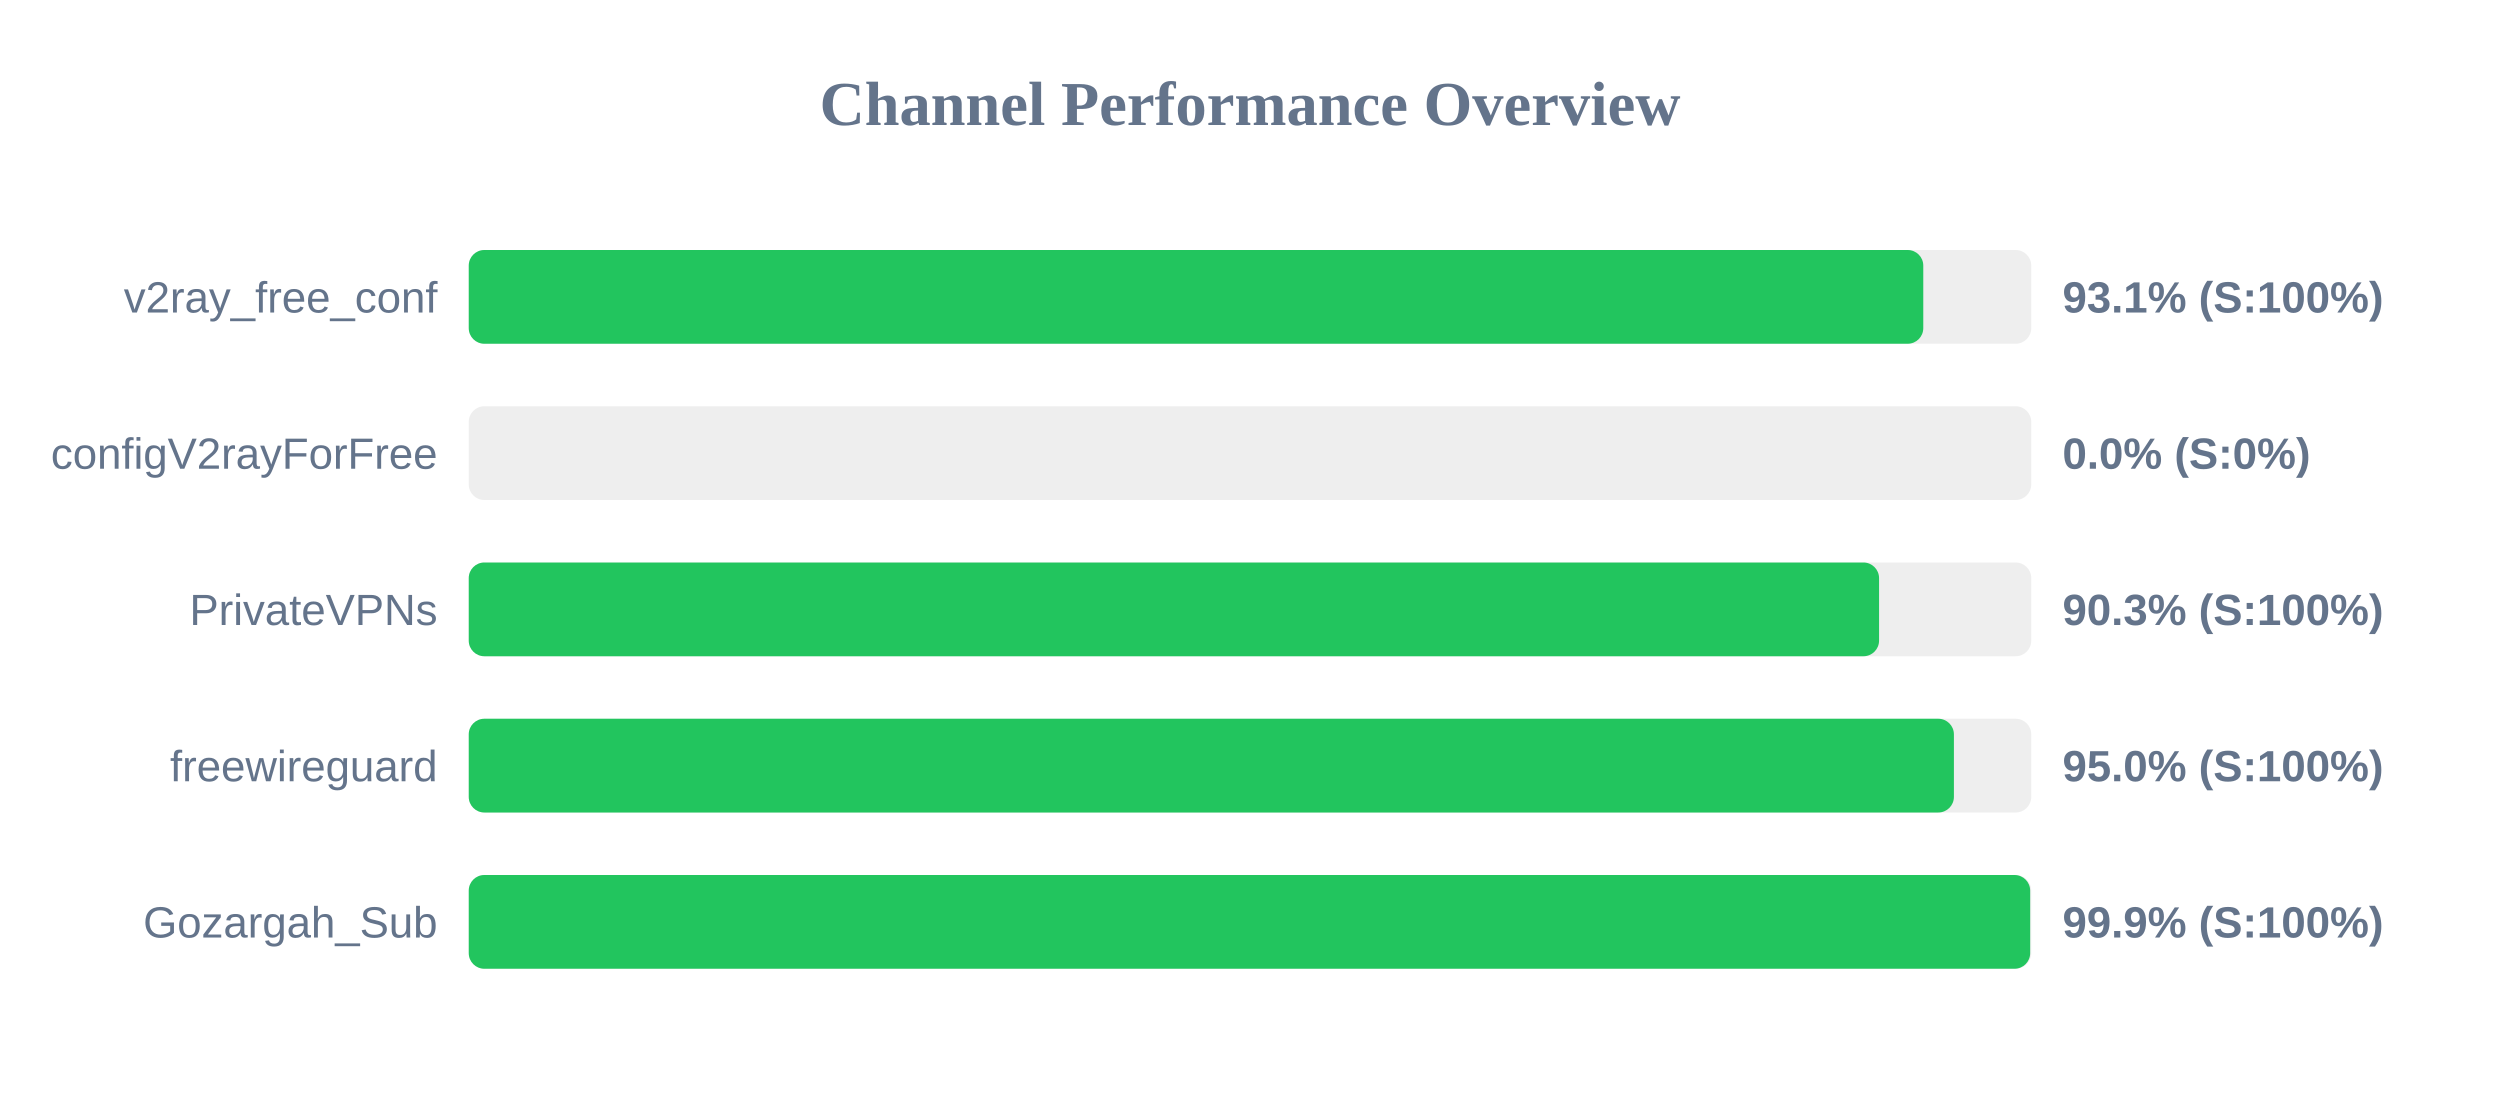
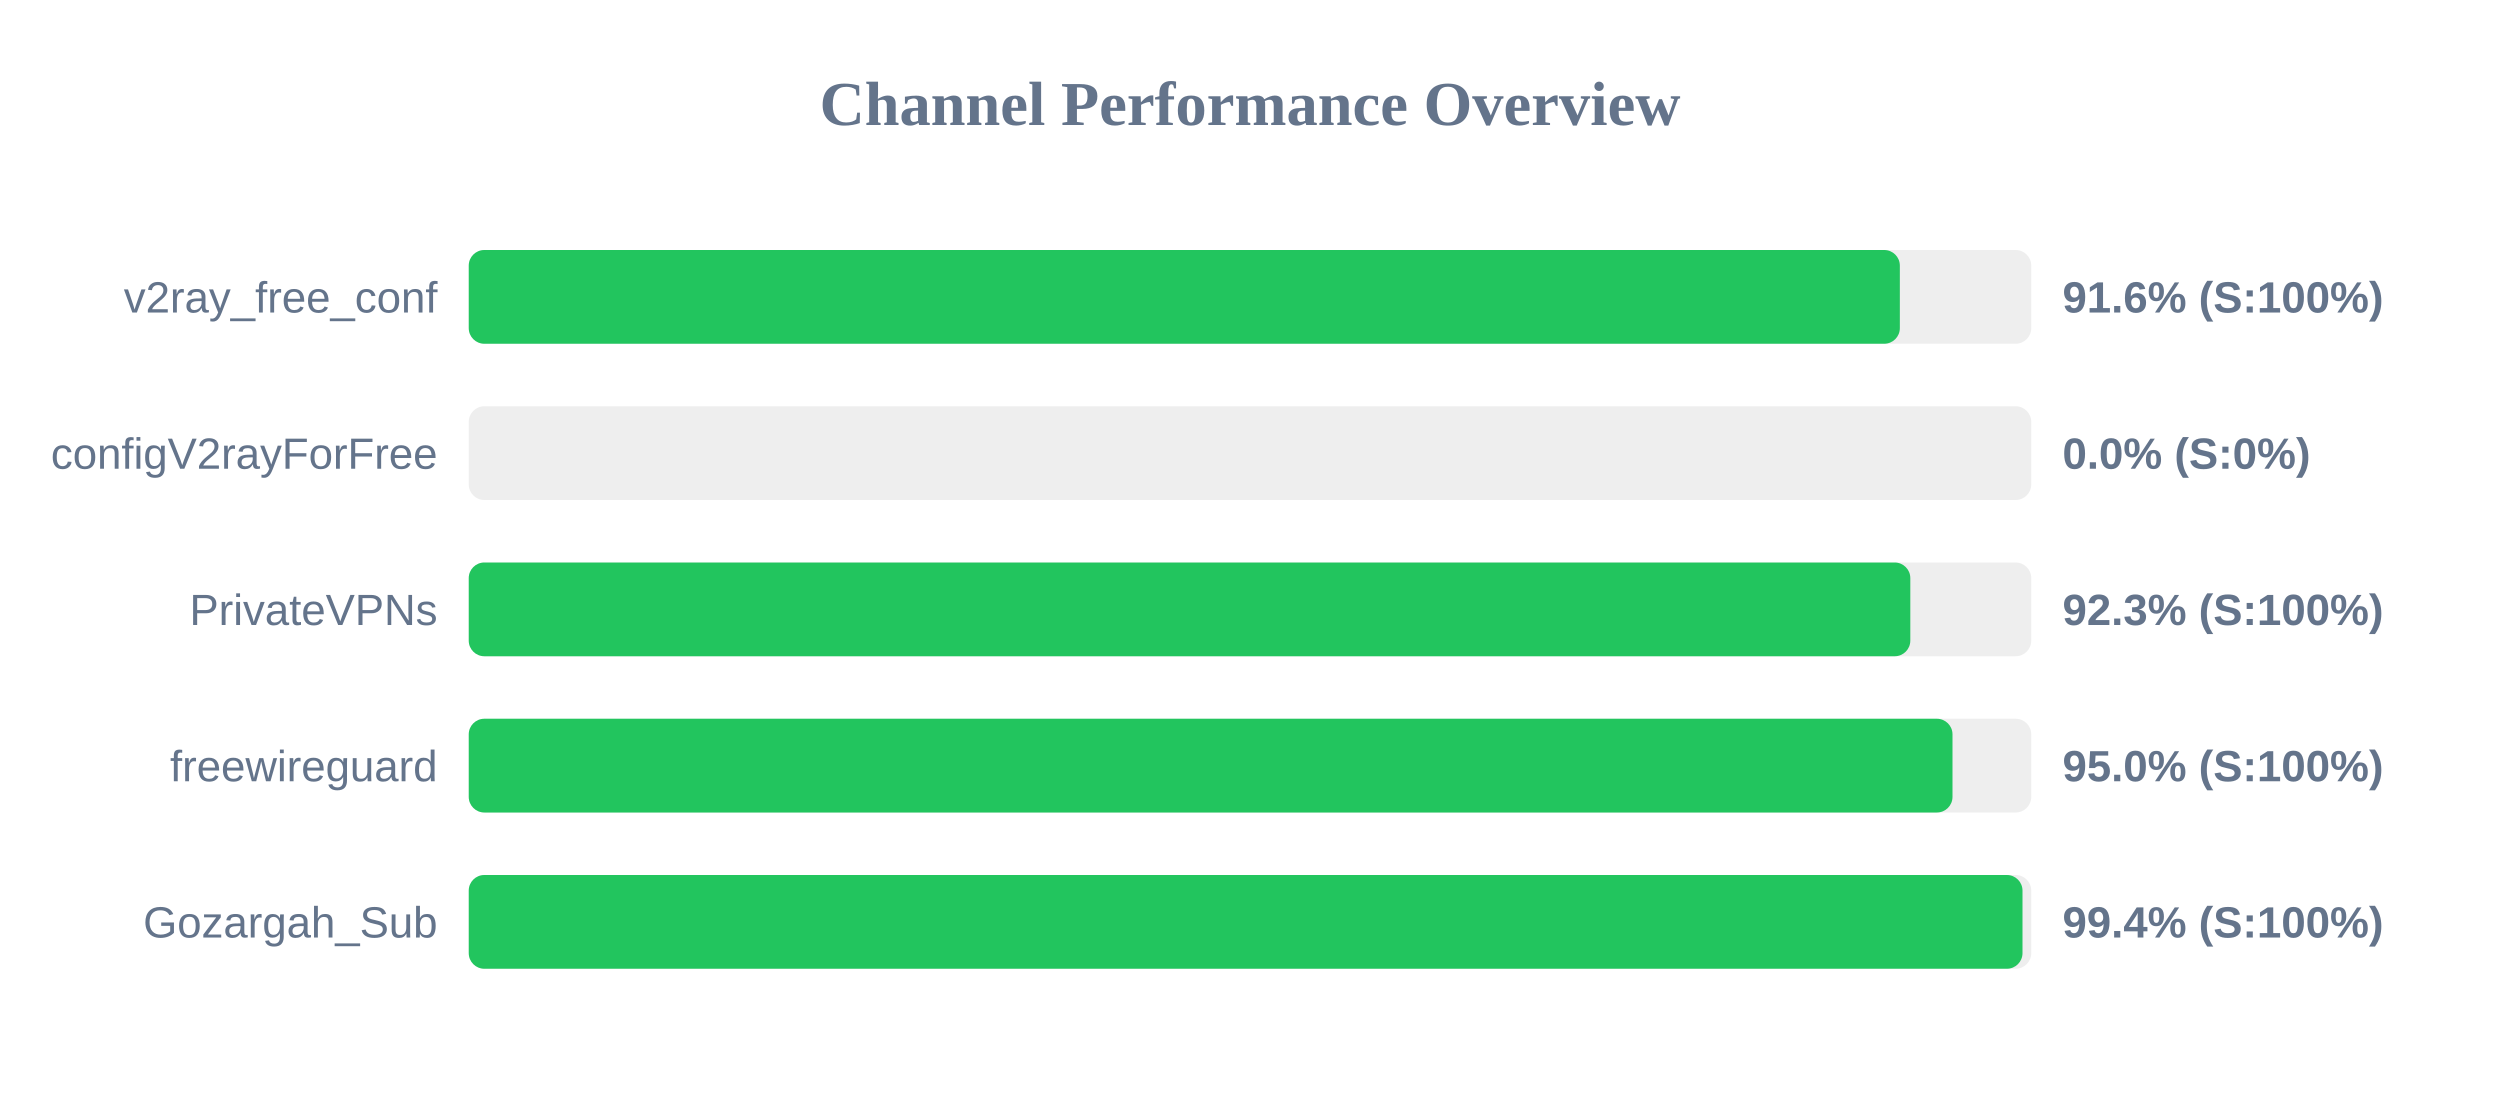
<svg xmlns="http://www.w3.org/2000/svg" width="800" height="350" version="1.1">
  <style>
        .row { font: 14px Arial; fill: #64748b; }
        .score { font: bold 14px Arial; fill: #64748b; }
    </style>
  <text x="400" y="40" text-anchor="middle" font-size="20px" font-weight="bold" fill="#64748b">Channel Performance Overview</text>
  <rect x="150" y="80" width="500" height="30" fill="#eee" rx="5" />
-   <rect x="150" y="80" width="465.45" height="30" fill="#22c55e" rx="5" />
+   <rect x="150" y="80" width="457.95" height="30" fill="#22c55e" rx="5" />
  <text x="140" y="100" text-anchor="end" class="row">v2ray_free_conf</text>
-   <text x="660" y="100" text-anchor="start" class="score">93.1% (S:100%)</text>
+   <text x="660" y="100" text-anchor="start" class="score">91.6% (S:100%)</text>
  <rect x="150" y="130" width="500" height="30" fill="#eee" rx="5" />
  <rect x="150" y="130" width="0.0" height="30" fill="#ef4444" rx="5" />
  <text x="140" y="150" text-anchor="end" class="row">configV2rayForFree</text>
  <text x="660" y="150" text-anchor="start" class="score">0.0% (S:0%)</text>
  <rect x="150" y="180" width="500" height="30" fill="#eee" rx="5" />
-   <rect x="150" y="180" width="451.3" height="30" fill="#22c55e" rx="5" />
+   <rect x="150" y="180" width="461.3" height="30" fill="#22c55e" rx="5" />
  <text x="140" y="200" text-anchor="end" class="row">PrivateVPNs</text>
-   <text x="660" y="200" text-anchor="start" class="score">90.3% (S:100%)</text>
+   <text x="660" y="200" text-anchor="start" class="score">92.3% (S:100%)</text>
  <rect x="150" y="230" width="500" height="30" fill="#eee" rx="5" />
-   <rect x="150" y="230" width="475.25" height="30" fill="#22c55e" rx="5" />
+   <rect x="150" y="230" width="474.8" height="30" fill="#22c55e" rx="5" />
  <text x="140" y="250" text-anchor="end" class="row">freewireguard</text>
  <text x="660" y="250" text-anchor="start" class="score">95.0% (S:100%)</text>
  <rect x="150" y="280" width="500" height="30" fill="#eee" rx="5" />
-   <rect x="150" y="280" width="499.65" height="30" fill="#22c55e" rx="5" />
+   <rect x="150" y="280" width="497.2" height="30" fill="#22c55e" rx="5" />
  <text x="140" y="300" text-anchor="end" class="row">Gozargah_Sub</text>
-   <text x="660" y="300" text-anchor="start" class="score">99.9% (S:100%)</text>
+   <text x="660" y="300" text-anchor="start" class="score">99.4% (S:100%)</text>
</svg>
